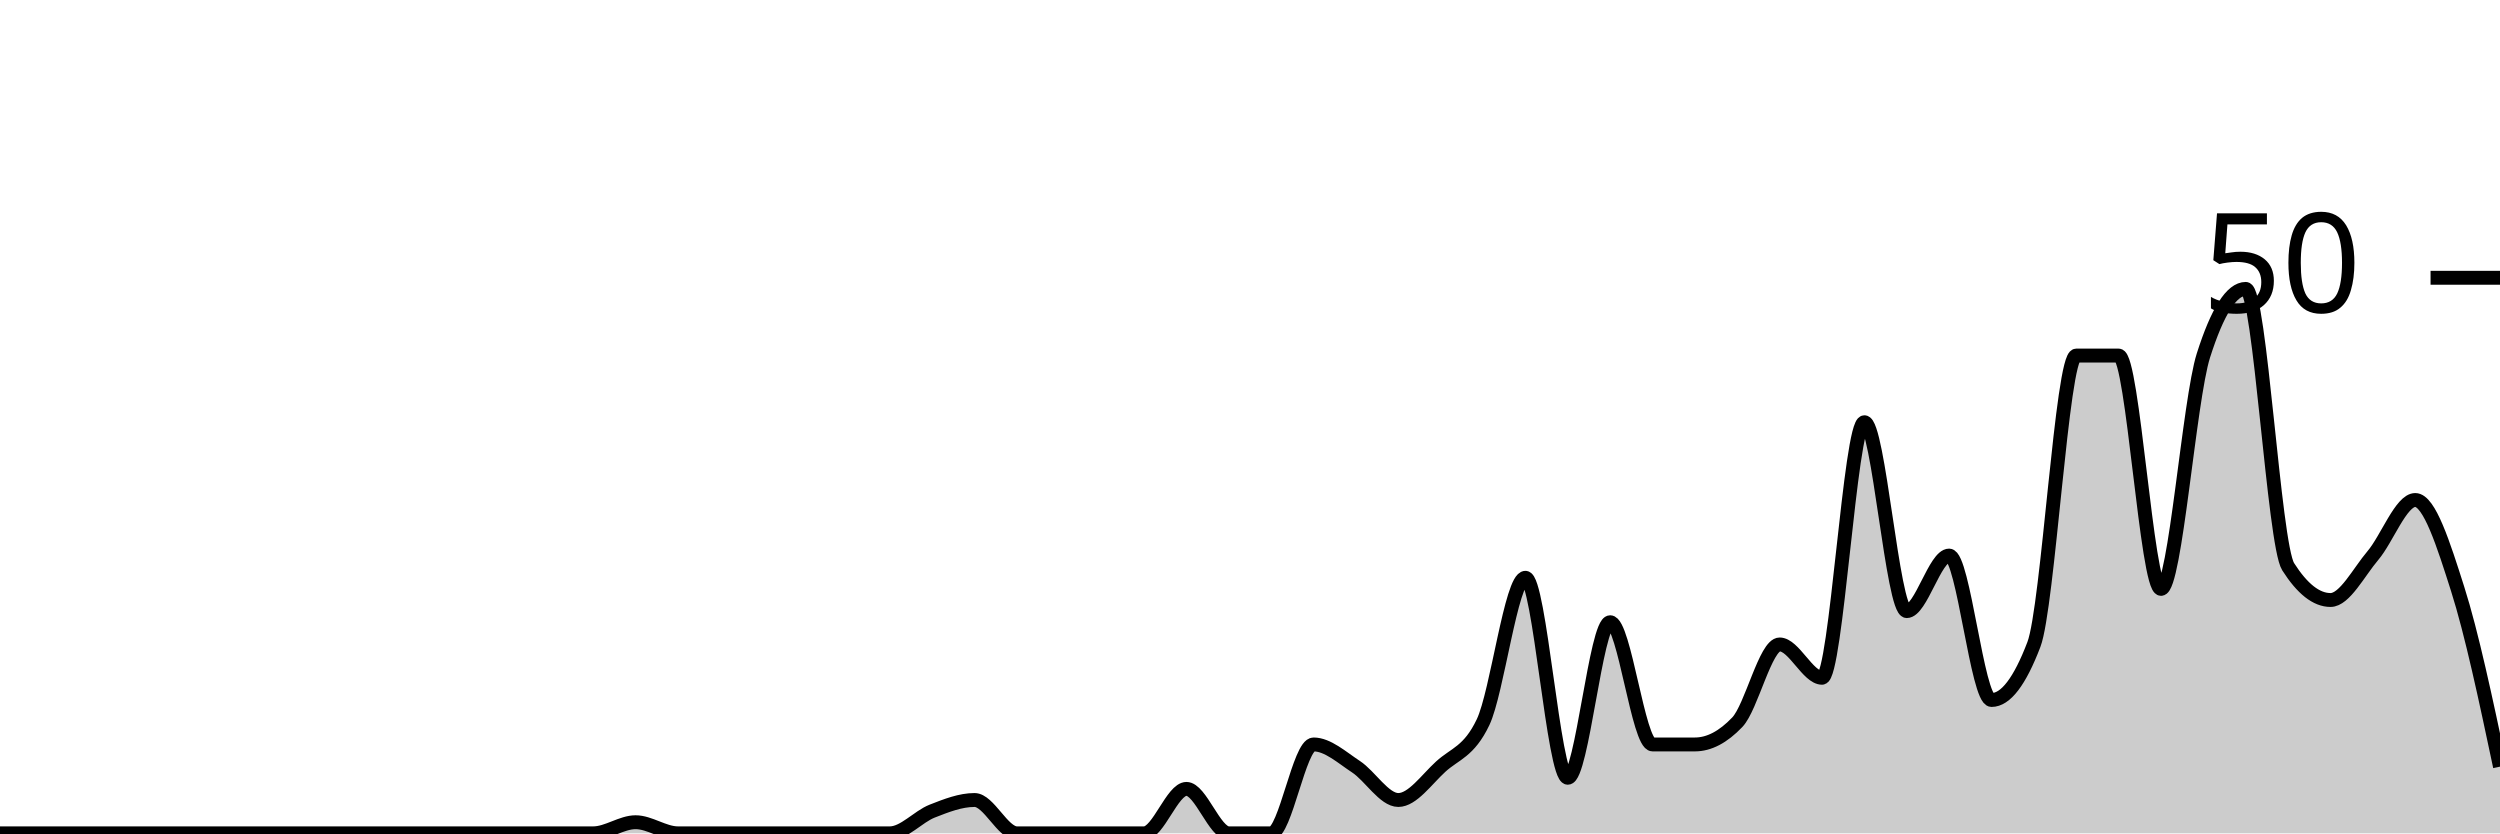
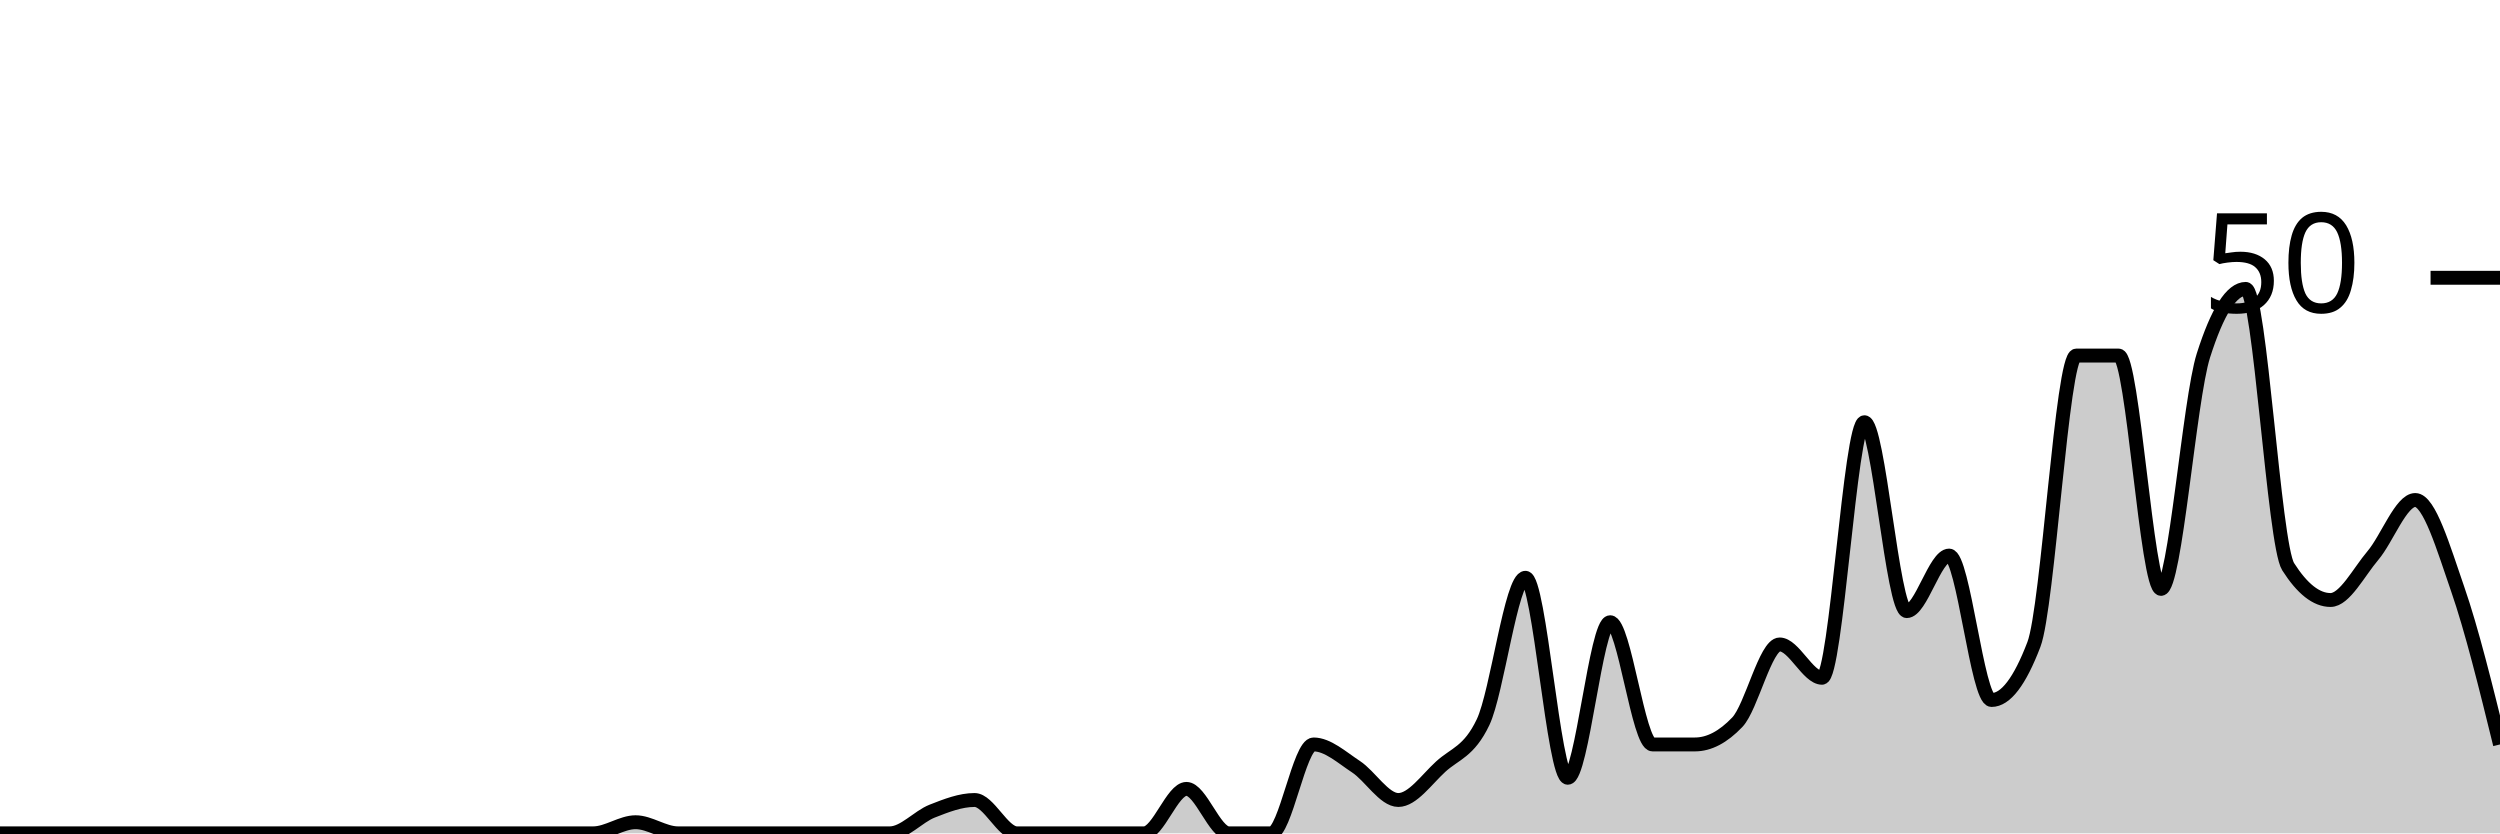
<svg xmlns="http://www.w3.org/2000/svg" viewBox="0 0 180 60">
  <g transform="translate(0,20)">
-     <path class="area" fill="rgba(0, 0, 0, 0.2)" d="M0,40C1.017,40,2.034,40,3.051,40C4.068,40,5.085,40,6.102,40C7.119,40,8.136,40,9.153,40C10.169,40,11.186,40,12.203,40C13.22,40,14.237,40,15.254,40C16.271,40,17.288,40,18.305,40C19.322,40,20.339,40,21.356,40C22.373,40,23.39,40,24.407,40C25.424,40,26.441,40,27.458,40C28.475,40,29.492,40,30.508,40C31.525,40,32.542,40,33.559,40C34.576,40,35.593,40,36.61,40C37.627,40,38.644,40,39.661,40C40.678,40,41.695,40,42.712,40C43.729,40,44.746,39.2,45.763,39.2C46.78,39.2,47.797,40,48.814,40C49.831,40,50.847,40,51.864,40C52.881,40,53.898,40,54.915,40C55.932,40,56.949,40,57.966,40C58.983,40,60,40,61.017,40C62.034,40,63.051,40,64.068,40C65.085,40,66.102,38.8,67.119,38.4C68.136,38,69.153,37.6,70.169,37.6C71.186,37.6,72.203,40,73.22,40C74.237,40,75.254,40,76.271,40C77.288,40,78.305,40,79.322,40C80.339,40,81.356,40,82.373,40C83.39,40,84.407,36.8,85.424,36.8C86.441,36.8,87.458,40,88.475,40C89.492,40,90.508,40,91.525,40C92.542,40,93.559,33.6,94.576,33.6C95.593,33.6,96.61,34.533,97.627,35.2C98.644,35.867,99.661,37.6,100.678,37.6C101.695,37.6,102.712,36.133,103.729,35.2C104.746,34.267,105.763,34.133,106.78,32C107.797,29.867,108.814,21.6,109.831,21.6C110.847,21.6,111.864,36,112.881,36C113.898,36,114.915,24.8,115.932,24.8C116.949,24.8,117.966,33.6,118.983,33.6C120,33.6,121.017,33.6,122.034,33.6C123.051,33.6,124.068,33.067,125.085,32C126.102,30.933,127.119,26.4,128.136,26.4C129.153,26.4,130.169,28.8,131.186,28.8C132.203,28.8,133.22,10.4,134.237,10.4C135.254,10.4,136.271,24,137.288,24C138.305,24,139.322,20,140.339,20C141.356,20,142.373,30.4,143.39,30.4C144.407,30.4,145.424,29.067,146.441,26.4C147.458,23.733,148.475,5.6,149.492,5.6C150.508,5.6,151.525,5.6,152.542,5.6C153.559,5.6,154.576,22.4,155.593,22.4C156.61,22.4,157.627,8.8,158.644,5.6C159.661,2.4,160.678,0.8,161.695,0.8C162.712,0.8,163.729,19.2,164.746,20.8C165.763,22.4,166.78,23.2,167.797,23.2C168.814,23.2,169.831,21.2,170.847,20C171.864,18.8,172.881,16,173.898,16C174.915,16,175.932,19.2,176.949,22.4C177.966,25.6,178.983,30.4,180,35.2L180,40C178.983,40,177.966,40,176.949,40C175.932,40,174.915,40,173.898,40C172.881,40,171.864,40,170.847,40C169.831,40,168.814,40,167.797,40C166.78,40,165.763,40,164.746,40C163.729,40,162.712,40,161.695,40C160.678,40,159.661,40,158.644,40C157.627,40,156.61,40,155.593,40C154.576,40,153.559,40,152.542,40C151.525,40,150.508,40,149.492,40C148.475,40,147.458,40,146.441,40C145.424,40,144.407,40,143.39,40C142.373,40,141.356,40,140.339,40C139.322,40,138.305,40,137.288,40C136.271,40,135.254,40,134.237,40C133.22,40,132.203,40,131.186,40C130.169,40,129.153,40,128.136,40C127.119,40,126.102,40,125.085,40C124.068,40,123.051,40,122.034,40C121.017,40,120,40,118.983,40C117.966,40,116.949,40,115.932,40C114.915,40,113.898,40,112.881,40C111.864,40,110.847,40,109.831,40C108.814,40,107.797,40,106.78,40C105.763,40,104.746,40,103.729,40C102.712,40,101.695,40,100.678,40C99.661,40,98.644,40,97.627,40C96.61,40,95.593,40,94.576,40C93.559,40,92.542,40,91.525,40C90.508,40,89.492,40,88.475,40C87.458,40,86.441,40,85.424,40C84.407,40,83.39,40,82.373,40C81.356,40,80.339,40,79.322,40C78.305,40,77.288,40,76.271,40C75.254,40,74.237,40,73.22,40C72.203,40,71.186,40,70.169,40C69.153,40,68.136,40,67.119,40C66.102,40,65.085,40,64.068,40C63.051,40,62.034,40,61.017,40C60,40,58.983,40,57.966,40C56.949,40,55.932,40,54.915,40C53.898,40,52.881,40,51.864,40C50.847,40,49.831,40,48.814,40C47.797,40,46.78,40,45.763,40C44.746,40,43.729,40,42.712,40C41.695,40,40.678,40,39.661,40C38.644,40,37.627,40,36.61,40C35.593,40,34.576,40,33.559,40C32.542,40,31.525,40,30.508,40C29.492,40,28.475,40,27.458,40C26.441,40,25.424,40,24.407,40C23.39,40,22.373,40,21.356,40C20.339,40,19.322,40,18.305,40C17.288,40,16.271,40,15.254,40C14.237,40,13.22,40,12.203,40C11.186,40,10.169,40,9.153,40C8.136,40,7.119,40,6.102,40C5.085,40,4.068,40,3.051,40C2.034,40,1.017,40,0,40Z" />
-     <path class="line" stroke="black" fill="none" d="M0,40C1.017,40,2.034,40,3.051,40C4.068,40,5.085,40,6.102,40C7.119,40,8.136,40,9.153,40C10.169,40,11.186,40,12.203,40C13.22,40,14.237,40,15.254,40C16.271,40,17.288,40,18.305,40C19.322,40,20.339,40,21.356,40C22.373,40,23.39,40,24.407,40C25.424,40,26.441,40,27.458,40C28.475,40,29.492,40,30.508,40C31.525,40,32.542,40,33.559,40C34.576,40,35.593,40,36.61,40C37.627,40,38.644,40,39.661,40C40.678,40,41.695,40,42.712,40C43.729,40,44.746,39.2,45.763,39.2C46.78,39.2,47.797,40,48.814,40C49.831,40,50.847,40,51.864,40C52.881,40,53.898,40,54.915,40C55.932,40,56.949,40,57.966,40C58.983,40,60,40,61.017,40C62.034,40,63.051,40,64.068,40C65.085,40,66.102,38.8,67.119,38.4C68.136,38,69.153,37.6,70.169,37.6C71.186,37.6,72.203,40,73.22,40C74.237,40,75.254,40,76.271,40C77.288,40,78.305,40,79.322,40C80.339,40,81.356,40,82.373,40C83.39,40,84.407,36.8,85.424,36.8C86.441,36.8,87.458,40,88.475,40C89.492,40,90.508,40,91.525,40C92.542,40,93.559,33.6,94.576,33.6C95.593,33.6,96.61,34.533,97.627,35.2C98.644,35.867,99.661,37.6,100.678,37.6C101.695,37.6,102.712,36.133,103.729,35.2C104.746,34.267,105.763,34.133,106.78,32C107.797,29.867,108.814,21.6,109.831,21.6C110.847,21.6,111.864,36,112.881,36C113.898,36,114.915,24.8,115.932,24.8C116.949,24.8,117.966,33.6,118.983,33.6C120,33.6,121.017,33.6,122.034,33.6C123.051,33.6,124.068,33.067,125.085,32C126.102,30.933,127.119,26.4,128.136,26.4C129.153,26.4,130.169,28.8,131.186,28.8C132.203,28.8,133.22,10.4,134.237,10.4C135.254,10.4,136.271,24,137.288,24C138.305,24,139.322,20,140.339,20C141.356,20,142.373,30.4,143.39,30.4C144.407,30.4,145.424,29.067,146.441,26.4C147.458,23.733,148.475,5.6,149.492,5.6C150.508,5.6,151.525,5.6,152.542,5.6C153.559,5.6,154.576,22.4,155.593,22.4C156.61,22.4,157.627,8.8,158.644,5.6C159.661,2.4,160.678,0.8,161.695,0.8C162.712,0.8,163.729,19.2,164.746,20.8C165.763,22.4,166.78,23.2,167.797,23.2C168.814,23.2,169.831,21.2,170.847,20C171.864,18.8,172.881,16,173.898,16C174.915,16,175.932,19.2,176.949,22.4C177.966,25.6,178.983,30.4,180,35.2" />
+     <path class="area" fill="rgba(0, 0, 0, 0.2)" d="M0,40C1.017,40,2.034,40,3.051,40C4.068,40,5.085,40,6.102,40C7.119,40,8.136,40,9.153,40C10.169,40,11.186,40,12.203,40C13.22,40,14.237,40,15.254,40C16.271,40,17.288,40,18.305,40C19.322,40,20.339,40,21.356,40C22.373,40,23.39,40,24.407,40C25.424,40,26.441,40,27.458,40C28.475,40,29.492,40,30.508,40C31.525,40,32.542,40,33.559,40C34.576,40,35.593,40,36.61,40C37.627,40,38.644,40,39.661,40C40.678,40,41.695,40,42.712,40C43.729,40,44.746,39.2,45.763,39.2C46.78,39.2,47.797,40,48.814,40C49.831,40,50.847,40,51.864,40C52.881,40,53.898,40,54.915,40C55.932,40,56.949,40,57.966,40C58.983,40,60,40,61.017,40C62.034,40,63.051,40,64.068,40C65.085,40,66.102,38.8,67.119,38.4C68.136,38,69.153,37.6,70.169,37.6C71.186,37.6,72.203,40,73.22,40C74.237,40,75.254,40,76.271,40C77.288,40,78.305,40,79.322,40C80.339,40,81.356,40,82.373,40C83.39,40,84.407,36.8,85.424,36.8C86.441,36.8,87.458,40,88.475,40C89.492,40,90.508,40,91.525,40C92.542,40,93.559,33.6,94.576,33.6C95.593,33.6,96.61,34.533,97.627,35.2C98.644,35.867,99.661,37.6,100.678,37.6C101.695,37.6,102.712,36.133,103.729,35.2C104.746,34.267,105.763,34.133,106.78,32C107.797,29.867,108.814,21.6,109.831,21.6C110.847,21.6,111.864,36,112.881,36C113.898,36,114.915,24.8,115.932,24.8C116.949,24.8,117.966,33.6,118.983,33.6C120,33.6,121.017,33.6,122.034,33.6C123.051,33.6,124.068,33.067,125.085,32C126.102,30.933,127.119,26.4,128.136,26.4C129.153,26.4,130.169,28.8,131.186,28.8C132.203,28.8,133.22,10.4,134.237,10.4C135.254,10.4,136.271,24,137.288,24C138.305,24,139.322,20,140.339,20C141.356,20,142.373,30.4,143.39,30.4C144.407,30.4,145.424,29.067,146.441,26.4C147.458,23.733,148.475,5.6,149.492,5.6C150.508,5.6,151.525,5.6,152.542,5.6C153.559,5.6,154.576,22.4,155.593,22.4C156.61,22.4,157.627,8.8,158.644,5.6C159.661,2.4,160.678,0.8,161.695,0.8C162.712,0.8,163.729,19.2,164.746,20.8C165.763,22.4,166.78,23.2,167.797,23.2C168.814,23.2,169.831,21.2,170.847,20C171.864,18.8,172.881,16,173.898,16C174.915,16,175.932,19.467,176.949,22.4C177.966,25.333,178.983,29.467,180,33.6L180,40C178.983,40,177.966,40,176.949,40C175.932,40,174.915,40,173.898,40C172.881,40,171.864,40,170.847,40C169.831,40,168.814,40,167.797,40C166.78,40,165.763,40,164.746,40C163.729,40,162.712,40,161.695,40C160.678,40,159.661,40,158.644,40C157.627,40,156.61,40,155.593,40C154.576,40,153.559,40,152.542,40C151.525,40,150.508,40,149.492,40C148.475,40,147.458,40,146.441,40C145.424,40,144.407,40,143.39,40C142.373,40,141.356,40,140.339,40C139.322,40,138.305,40,137.288,40C136.271,40,135.254,40,134.237,40C133.22,40,132.203,40,131.186,40C130.169,40,129.153,40,128.136,40C127.119,40,126.102,40,125.085,40C124.068,40,123.051,40,122.034,40C121.017,40,120,40,118.983,40C117.966,40,116.949,40,115.932,40C114.915,40,113.898,40,112.881,40C111.864,40,110.847,40,109.831,40C108.814,40,107.797,40,106.78,40C105.763,40,104.746,40,103.729,40C102.712,40,101.695,40,100.678,40C99.661,40,98.644,40,97.627,40C96.61,40,95.593,40,94.576,40C93.559,40,92.542,40,91.525,40C90.508,40,89.492,40,88.475,40C87.458,40,86.441,40,85.424,40C84.407,40,83.39,40,82.373,40C81.356,40,80.339,40,79.322,40C78.305,40,77.288,40,76.271,40C75.254,40,74.237,40,73.22,40C72.203,40,71.186,40,70.169,40C69.153,40,68.136,40,67.119,40C66.102,40,65.085,40,64.068,40C63.051,40,62.034,40,61.017,40C60,40,58.983,40,57.966,40C56.949,40,55.932,40,54.915,40C53.898,40,52.881,40,51.864,40C50.847,40,49.831,40,48.814,40C47.797,40,46.78,40,45.763,40C44.746,40,43.729,40,42.712,40C41.695,40,40.678,40,39.661,40C38.644,40,37.627,40,36.61,40C35.593,40,34.576,40,33.559,40C32.542,40,31.525,40,30.508,40C29.492,40,28.475,40,27.458,40C26.441,40,25.424,40,24.407,40C23.39,40,22.373,40,21.356,40C20.339,40,19.322,40,18.305,40C17.288,40,16.271,40,15.254,40C14.237,40,13.22,40,12.203,40C11.186,40,10.169,40,9.153,40C8.136,40,7.119,40,6.102,40C5.085,40,4.068,40,3.051,40C2.034,40,1.017,40,0,40Z" />
+     <path class="line" stroke="black" fill="none" d="M0,40C1.017,40,2.034,40,3.051,40C4.068,40,5.085,40,6.102,40C7.119,40,8.136,40,9.153,40C10.169,40,11.186,40,12.203,40C13.22,40,14.237,40,15.254,40C16.271,40,17.288,40,18.305,40C19.322,40,20.339,40,21.356,40C22.373,40,23.39,40,24.407,40C25.424,40,26.441,40,27.458,40C28.475,40,29.492,40,30.508,40C31.525,40,32.542,40,33.559,40C34.576,40,35.593,40,36.61,40C37.627,40,38.644,40,39.661,40C40.678,40,41.695,40,42.712,40C43.729,40,44.746,39.2,45.763,39.2C46.78,39.2,47.797,40,48.814,40C49.831,40,50.847,40,51.864,40C52.881,40,53.898,40,54.915,40C55.932,40,56.949,40,57.966,40C58.983,40,60,40,61.017,40C62.034,40,63.051,40,64.068,40C65.085,40,66.102,38.8,67.119,38.4C68.136,38,69.153,37.6,70.169,37.6C71.186,37.6,72.203,40,73.22,40C74.237,40,75.254,40,76.271,40C77.288,40,78.305,40,79.322,40C80.339,40,81.356,40,82.373,40C83.39,40,84.407,36.8,85.424,36.8C86.441,36.8,87.458,40,88.475,40C89.492,40,90.508,40,91.525,40C92.542,40,93.559,33.6,94.576,33.6C95.593,33.6,96.61,34.533,97.627,35.2C98.644,35.867,99.661,37.6,100.678,37.6C101.695,37.6,102.712,36.133,103.729,35.2C104.746,34.267,105.763,34.133,106.78,32C107.797,29.867,108.814,21.6,109.831,21.6C110.847,21.6,111.864,36,112.881,36C113.898,36,114.915,24.8,115.932,24.8C116.949,24.8,117.966,33.6,118.983,33.6C120,33.6,121.017,33.6,122.034,33.6C123.051,33.6,124.068,33.067,125.085,32C126.102,30.933,127.119,26.4,128.136,26.4C129.153,26.4,130.169,28.8,131.186,28.8C132.203,28.8,133.22,10.4,134.237,10.4C135.254,10.4,136.271,24,137.288,24C138.305,24,139.322,20,140.339,20C141.356,20,142.373,30.4,143.39,30.4C144.407,30.4,145.424,29.067,146.441,26.4C147.458,23.733,148.475,5.6,149.492,5.6C150.508,5.6,151.525,5.6,152.542,5.6C153.559,5.6,154.576,22.4,155.593,22.4C156.61,22.4,157.627,8.8,158.644,5.6C159.661,2.4,160.678,0.8,161.695,0.8C162.712,0.8,163.729,19.2,164.746,20.8C165.763,22.4,166.78,23.2,167.797,23.2C168.814,23.2,169.831,21.2,170.847,20C171.864,18.8,172.881,16,173.898,16C174.915,16,175.932,19.467,176.949,22.4C177.966,25.333,178.983,29.467,180,33.6" />
    <path class="axis-ceiling" stroke-width="1" stroke="black" fill="none" d="M175,0L180,0" />
    <text class="axis-ceiling-label" font-family="sans-serif" text-anchor="end" font-size="10px" x="170" y="2.5">50</text>
  </g>
</svg>
